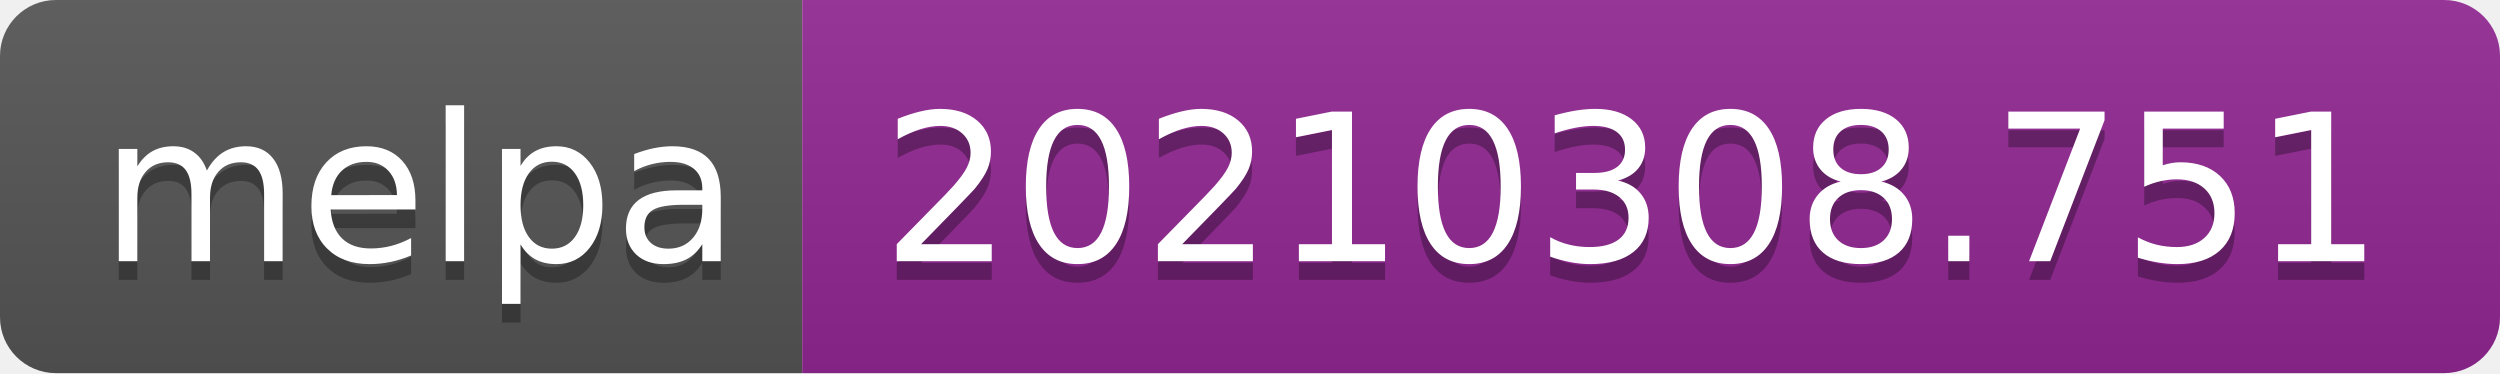
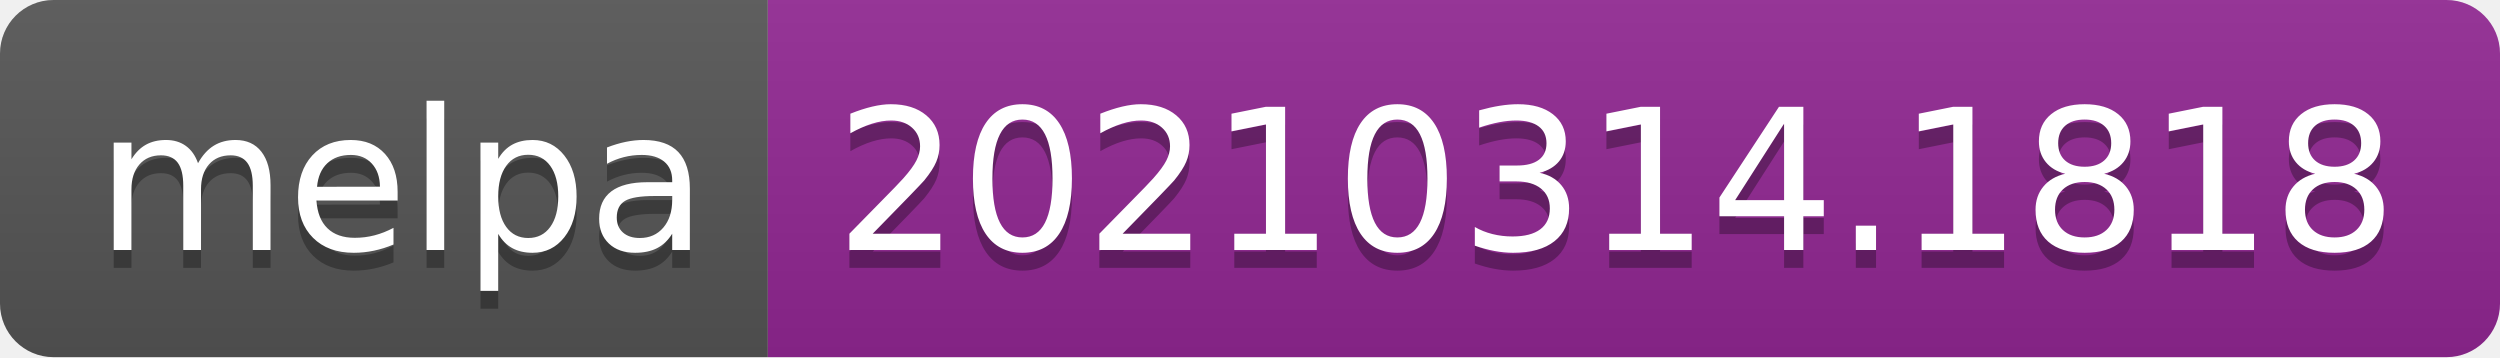
- <svg xmlns="http://www.w3.org/2000/svg" width="134" height="20" role="img" aria-label="melpa: 20210308.751">
+ <svg xmlns="http://www.w3.org/2000/svg" width="140" height="20" role="img" aria-label="melpa: 20210314.1818">
  <linearGradient id="s" x2="0" y2="100%">
    <stop offset="0" stop-color="#bbb" stop-opacity=".1" />
    <stop offset="1" stop-opacity=".1" />
  </linearGradient>
  <clipPath id="r">
-     <rect width="134" height="20" rx="3" fill="#fff" />
+     <rect width="140" height="20" rx="3" fill="#fff" />
  </clipPath>
  <g clip-path="url(#r)">
    <rect width="43" height="20" fill="#555" />
-     <rect x="43" width="91" height="20" fill="#922793" />
-     <rect width="134" height="20" fill="url(#s)" />
+     <rect x="43" width="97" height="20" fill="#922793" />
+     <rect width="140" height="20" fill="url(#s)" />
  </g>
  <g fill="#fff" text-anchor="middle" font-family="Verdana,Geneva,DejaVu Sans,sans-serif" text-rendering="geometricPrecision" font-size="110">
    <text aria-hidden="true" x="225" y="150" fill="#010101" fill-opacity=".3" transform="scale(.1)" textLength="330">melpa</text>
    <text x="225" y="140" transform="scale(.1)" fill="#fff" textLength="330">melpa</text>
-     <text aria-hidden="true" x="875" y="150" fill="#010101" fill-opacity=".3" transform="scale(.1)" textLength="810">20210308.751</text>
-     <text x="875" y="140" transform="scale(.1)" fill="#fff" textLength="810">20210308.751</text>
+     <text aria-hidden="true" x="905" y="150" fill="#010101" fill-opacity=".3" transform="scale(.1)" textLength="870">20210314.1818</text>
+     <text x="905" y="140" transform="scale(.1)" fill="#fff" textLength="870">20210314.1818</text>
  </g>
</svg>
